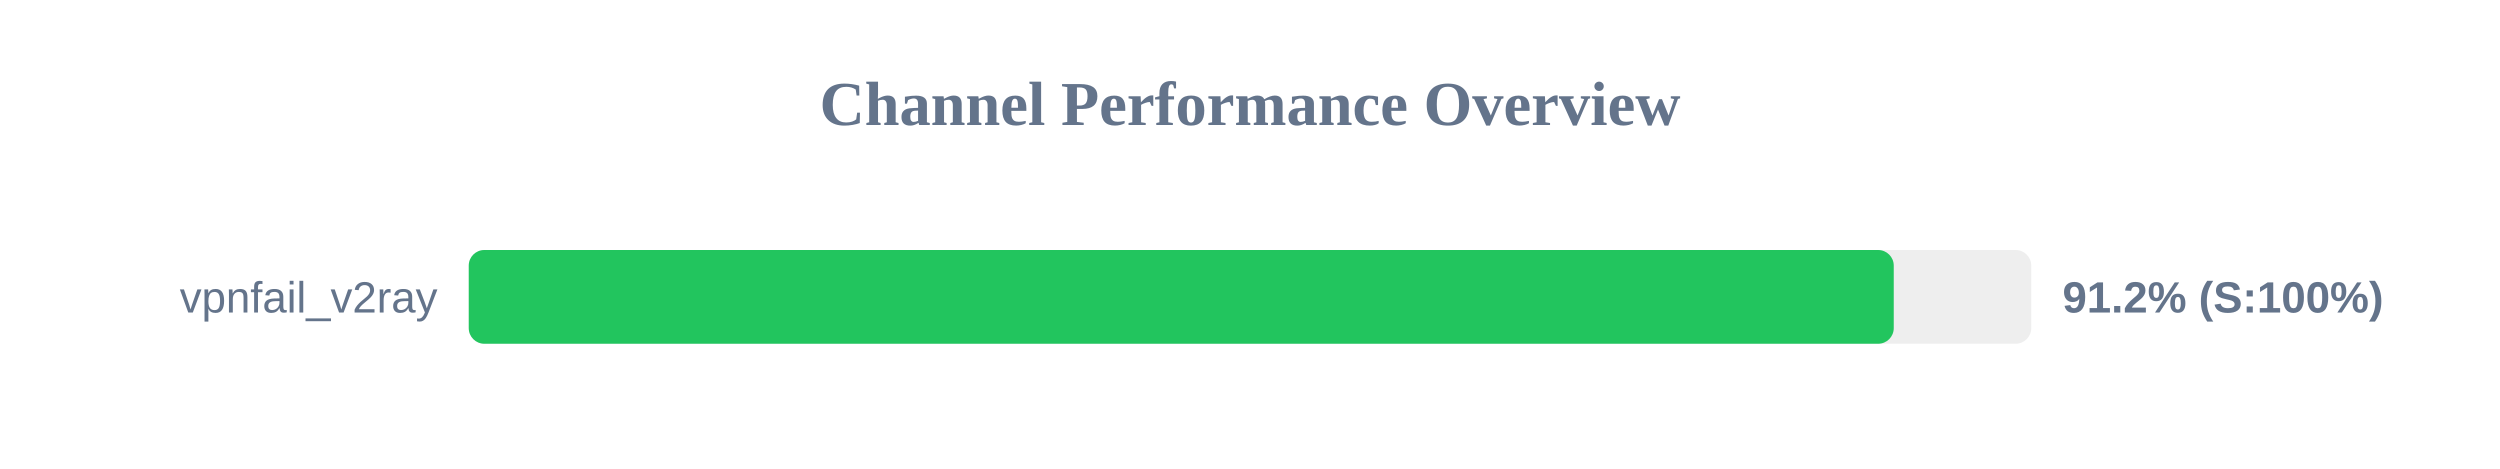
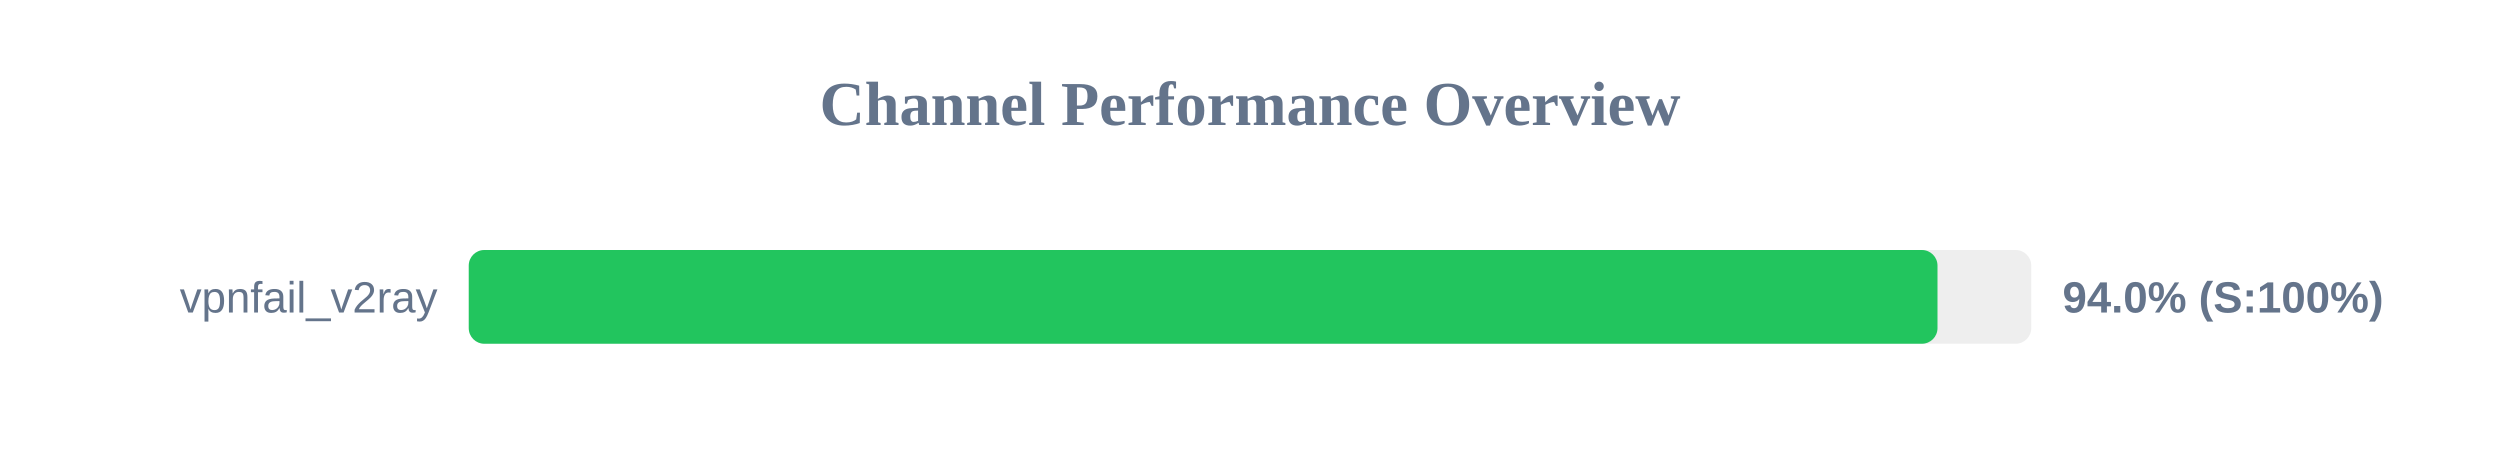
<svg xmlns="http://www.w3.org/2000/svg" width="800" height="150" version="1.1">
  <style>
        .row { font: 14px Arial; fill: #64748b; }
        .score { font: bold 14px Arial; fill: #64748b; }
    </style>
  <text x="400" y="40" text-anchor="middle" font-size="20px" font-weight="bold" fill="#64748b">Channel Performance Overview</text>
  <rect x="150" y="80" width="500" height="30" fill="#eee" rx="5" />
-   <rect x="150" y="80" width="456.0" height="30" fill="#22c55e" rx="5" />
+   <rect x="150" y="80" width="470.0" height="30" fill="#22c55e" rx="5" />
  <text x="140" y="100" text-anchor="end" class="row">vpnfail_v2ray</text>
-   <text x="660" y="100" text-anchor="start" class="score">91.2% (S:100%)</text>
+   <text x="660" y="100" text-anchor="start" class="score">94.0% (S:100%)</text>
</svg>
